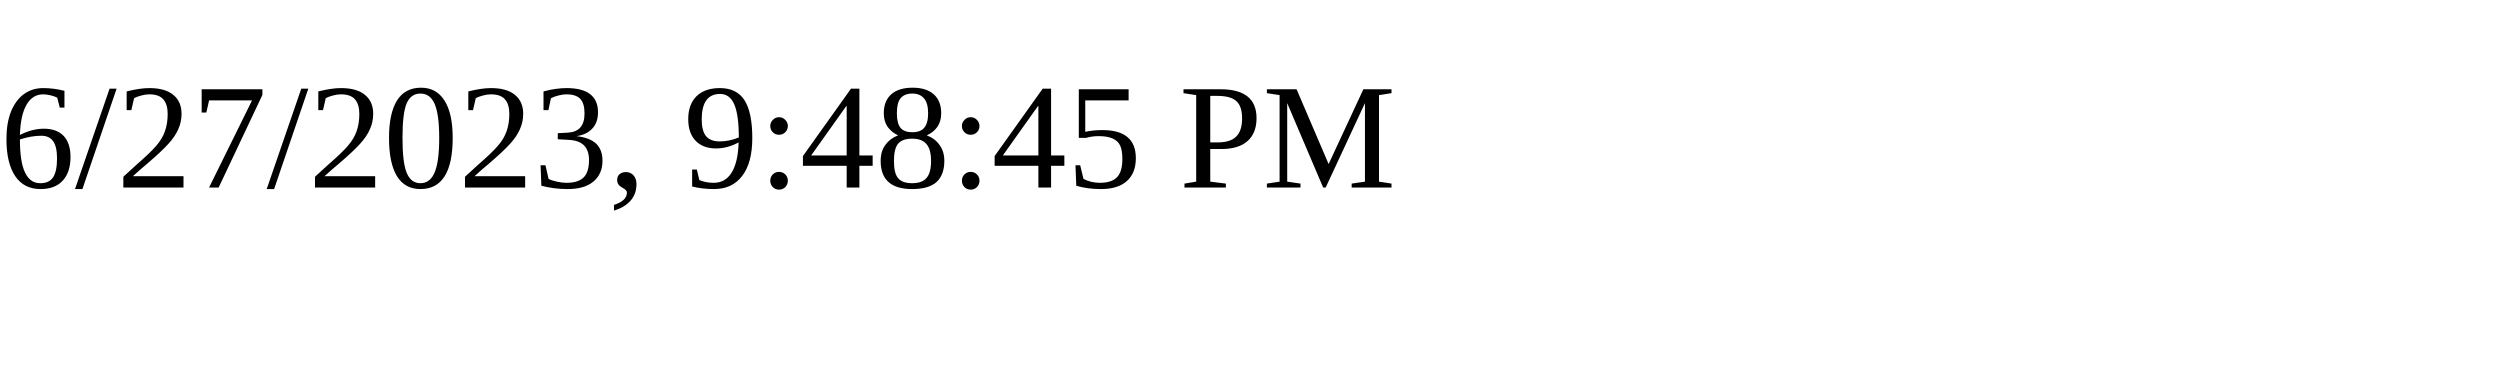
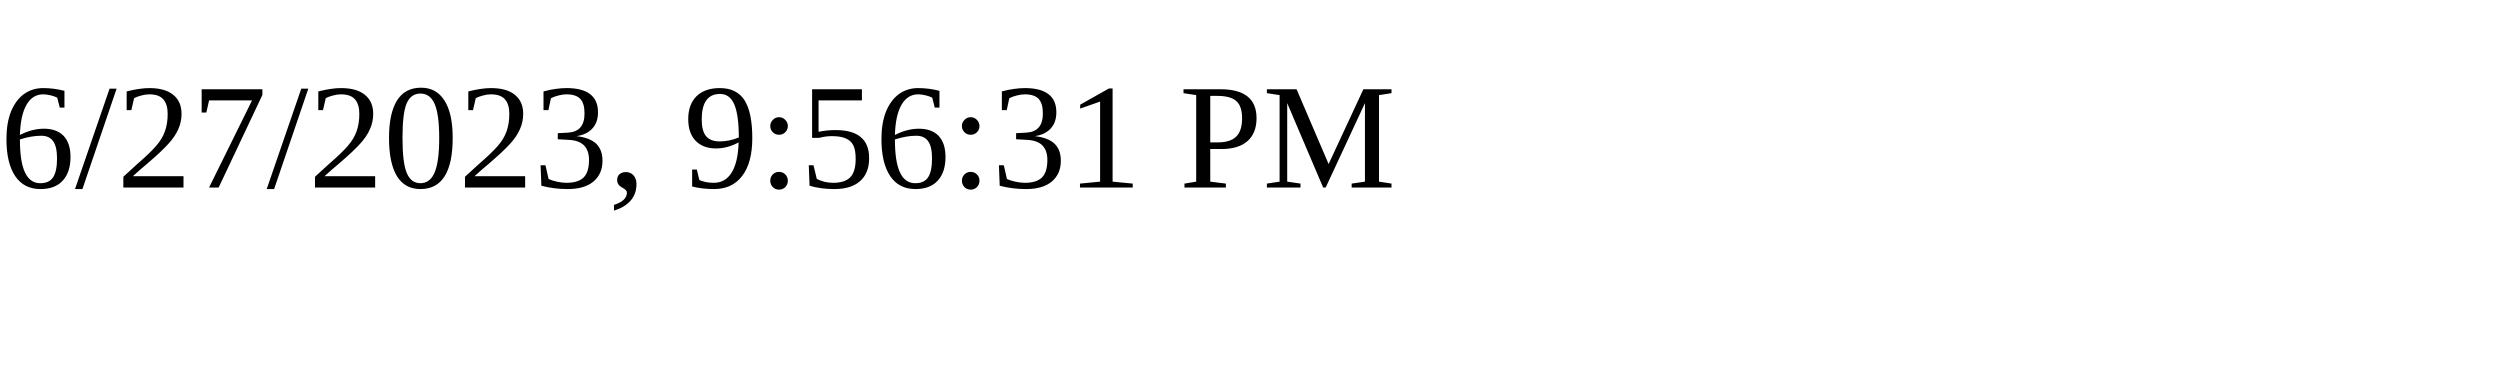
<svg xmlns="http://www.w3.org/2000/svg" height="30" width="200">
-   <text x="0" y="15">6/27/2023, 9:48:45 PM</text>
+   <text x="0" y="15">6/27/2023, 9:56:31 PM</text>
</svg>
